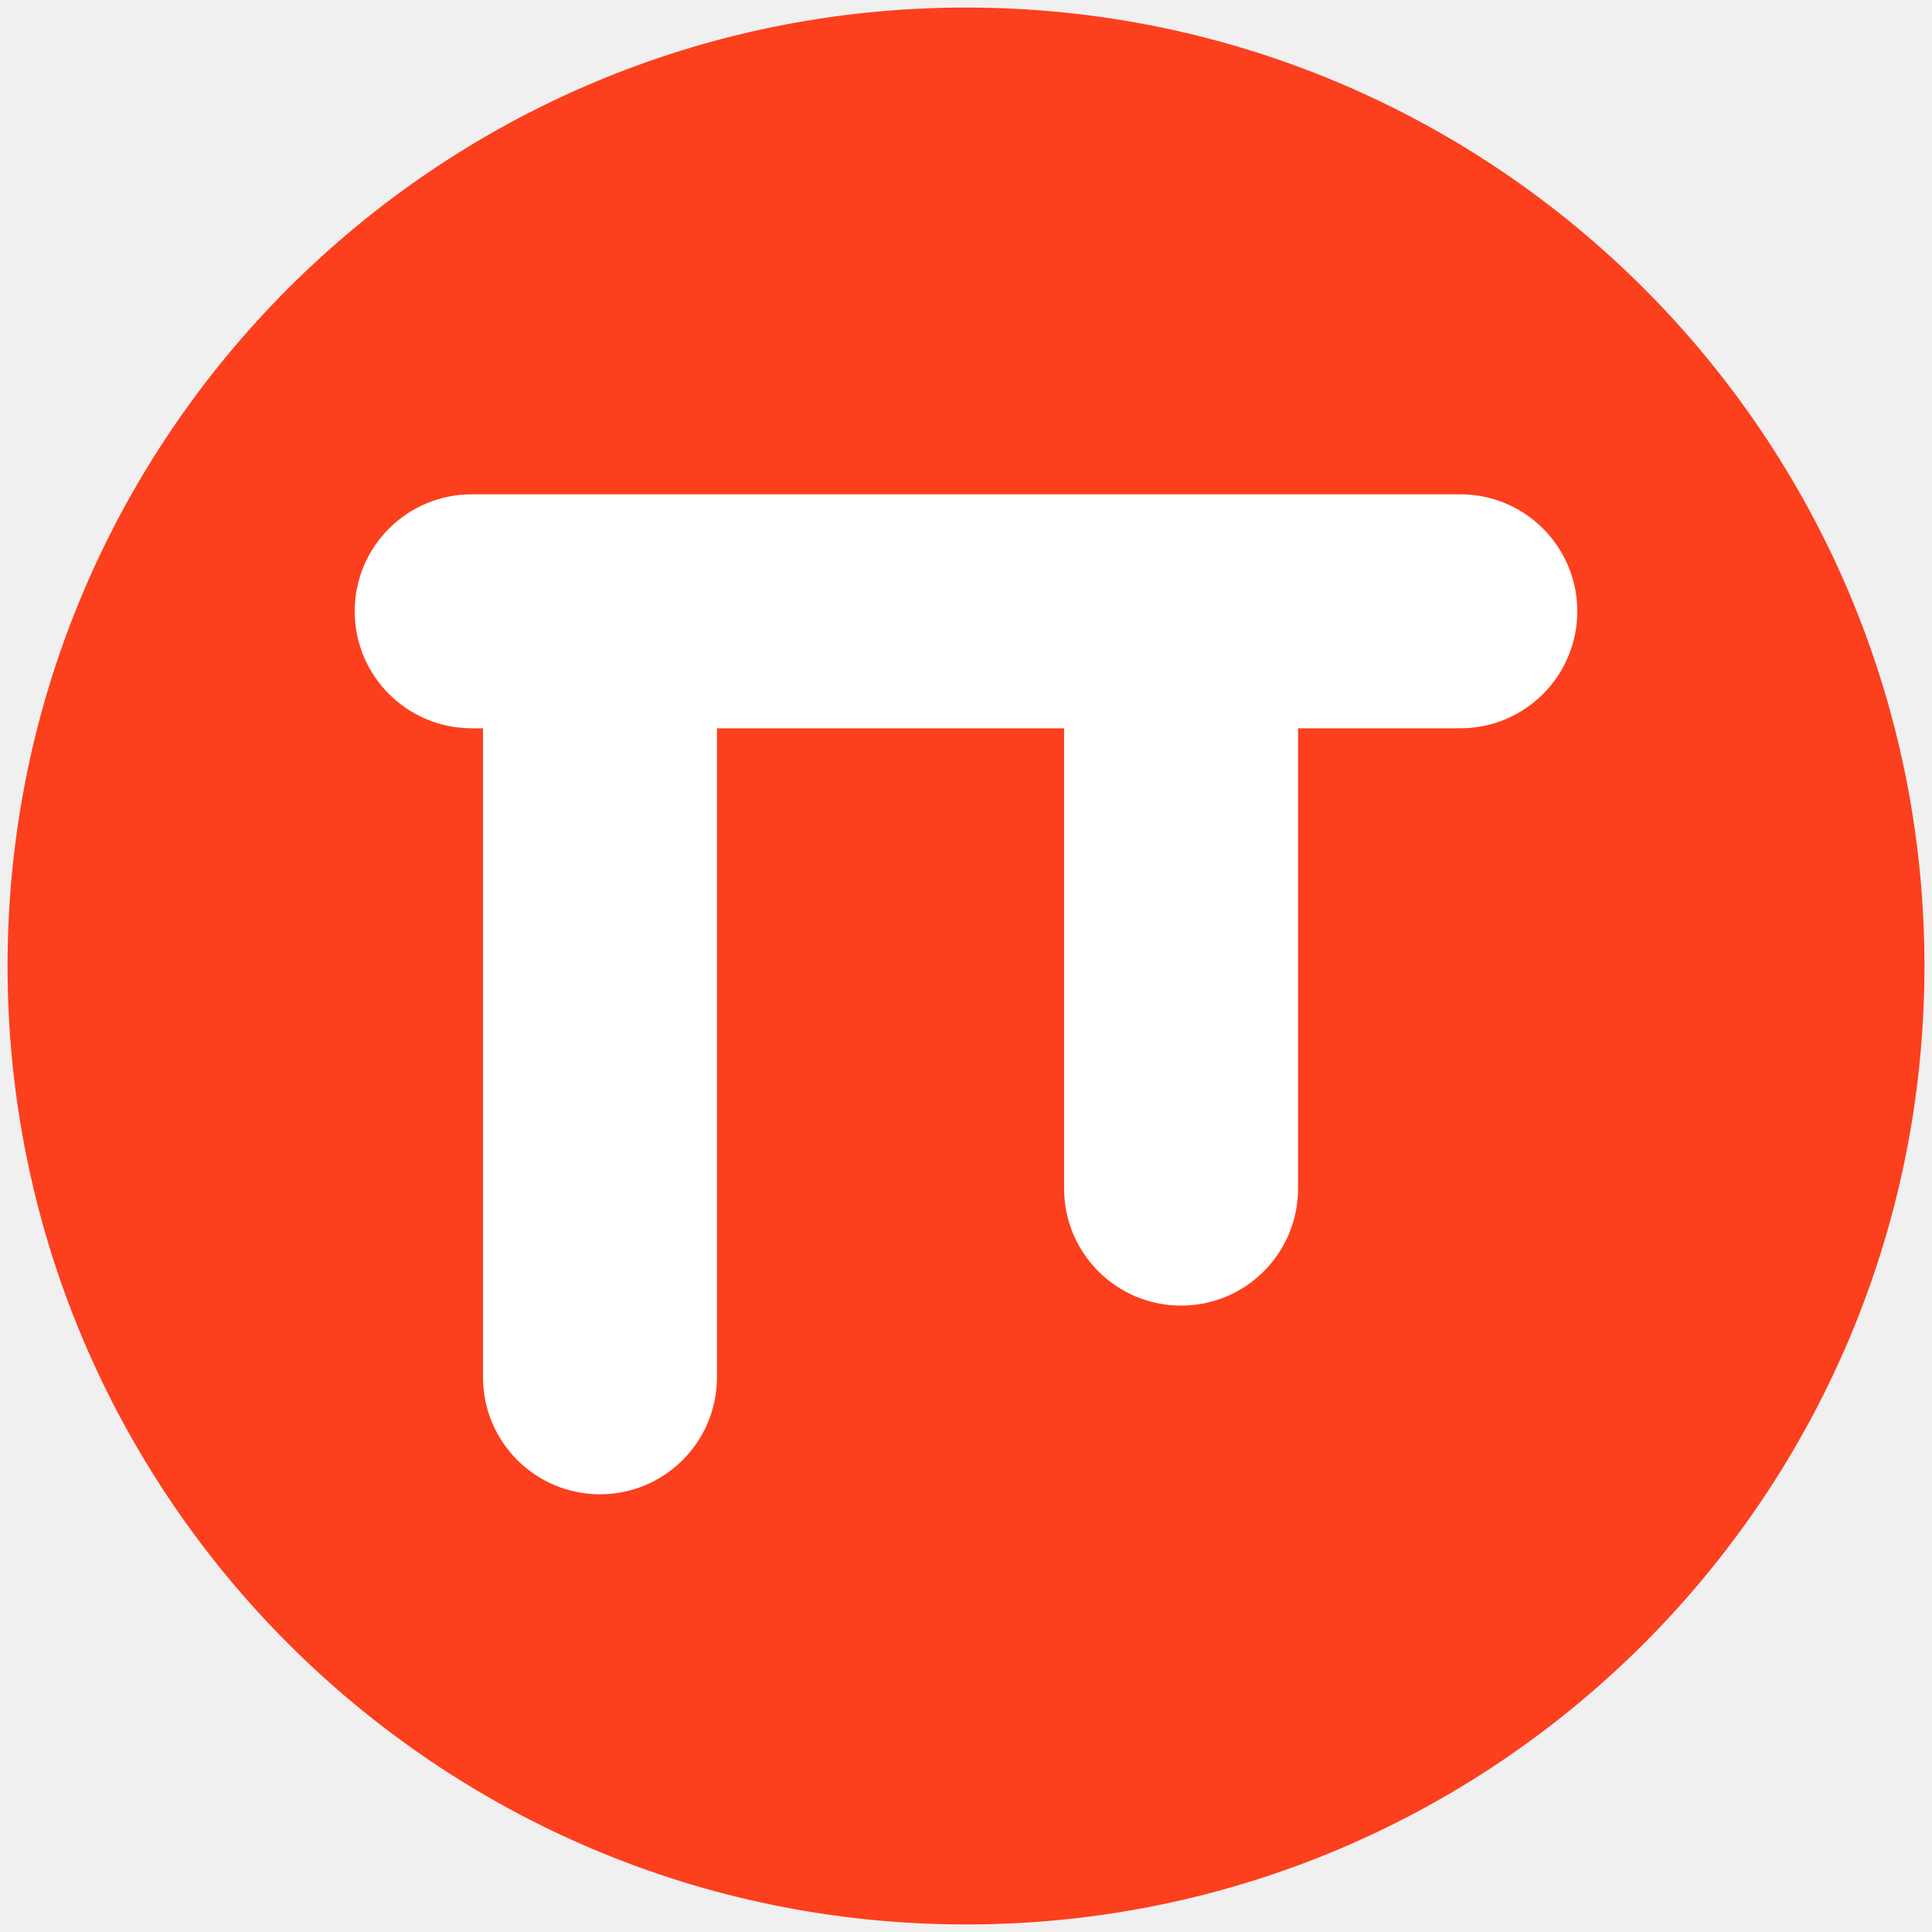
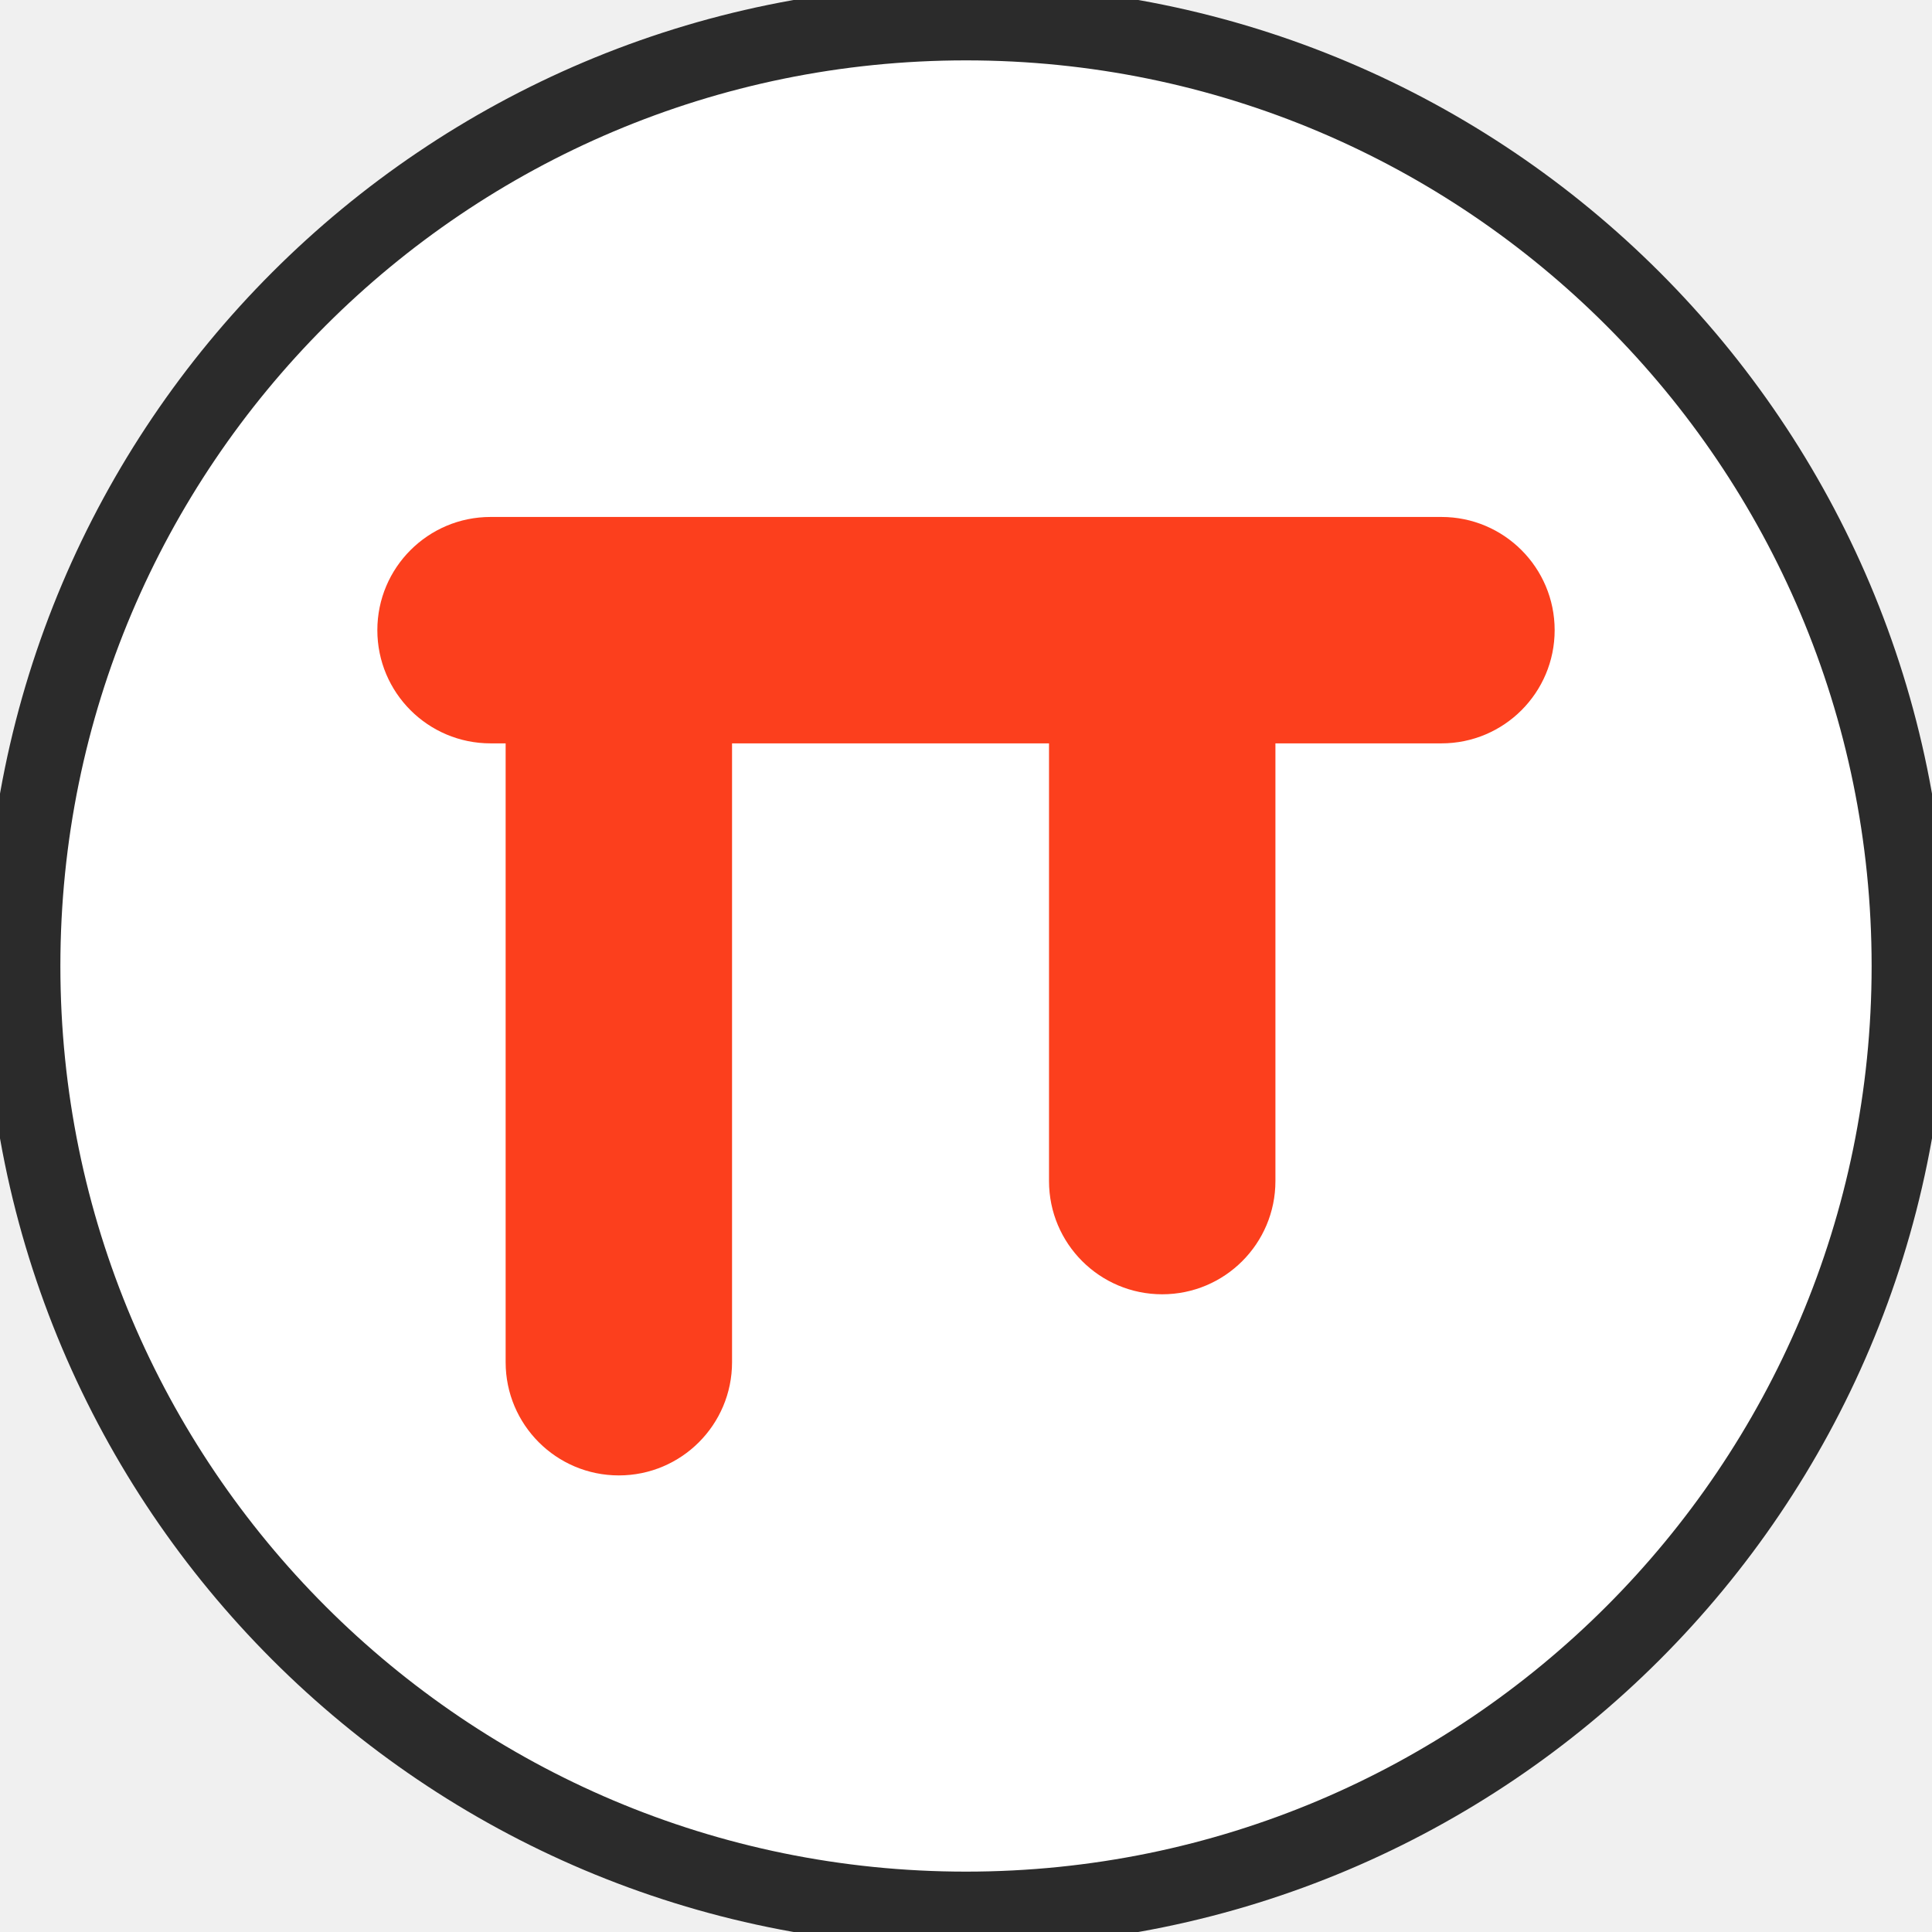
<svg xmlns="http://www.w3.org/2000/svg" width="1024" height="1024" viewBox="0 0 1024 1024" fill="none" id="telos-tray-mark">
-   <circle cx="512" cy="512" r="508" fill="#FC3F1D" />
-   <g fill="#FFFFFF" id="telos-tray-pi">
-     <rect x="188" y="262" width="648" height="124" rx="62" />
-     <rect x="256" y="324" width="124" height="468" rx="62" />
-     <rect x="564" y="324" width="124" height="368" rx="62" />
+   <circle cx="512" cy="512" r="500" fill="#FFFFFF" />
+   <circle cx="512" cy="512" r="500" fill="none" stroke="#2B2B2B" stroke-width="40" />
+   <g fill="#FC3F1D" id="telos-tray-pi">
+     <rect x="200" y="274" width="624" height="120" rx="60" />
+     <rect x="268" y="334" width="120" height="448" rx="60" />
+     <rect x="556" y="334" width="120" height="352" rx="60" />
  </g>
</svg>
